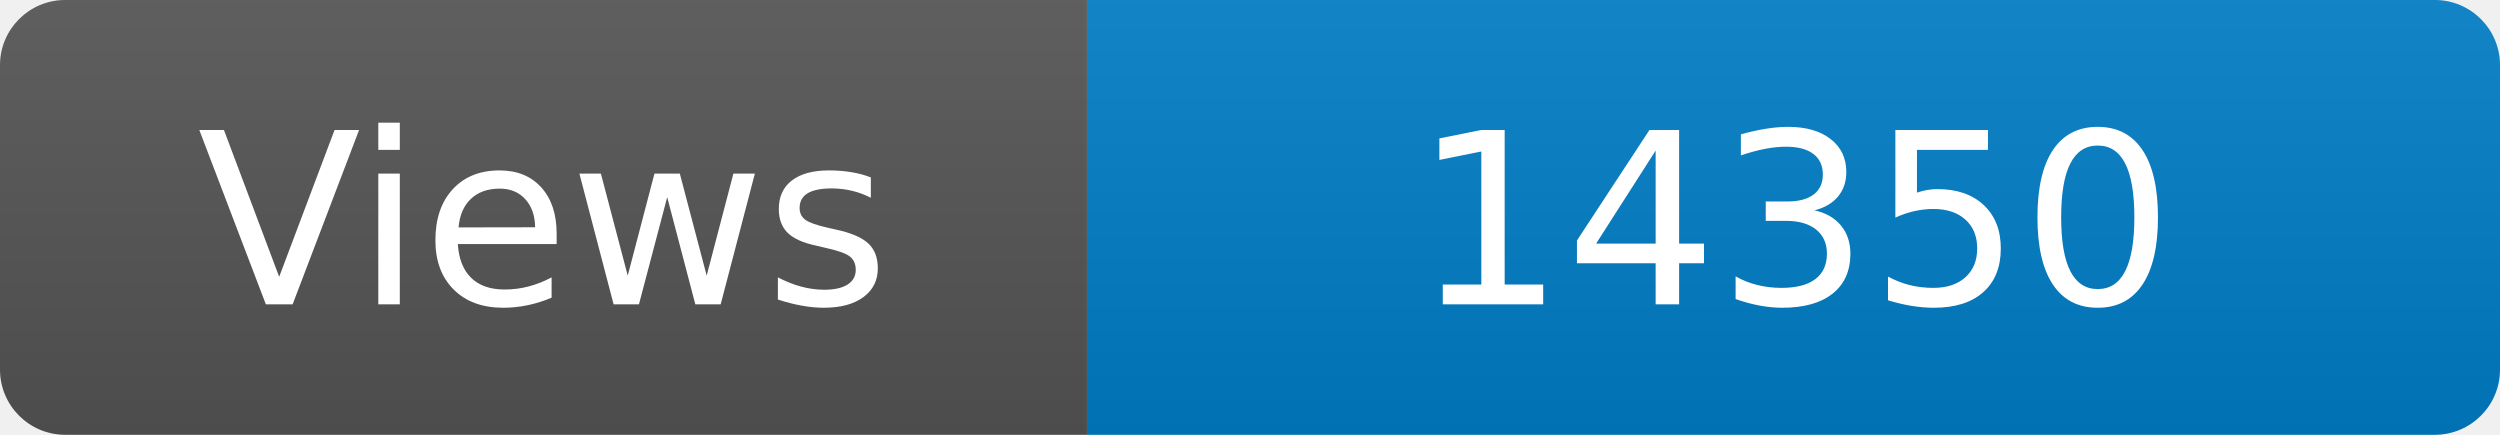
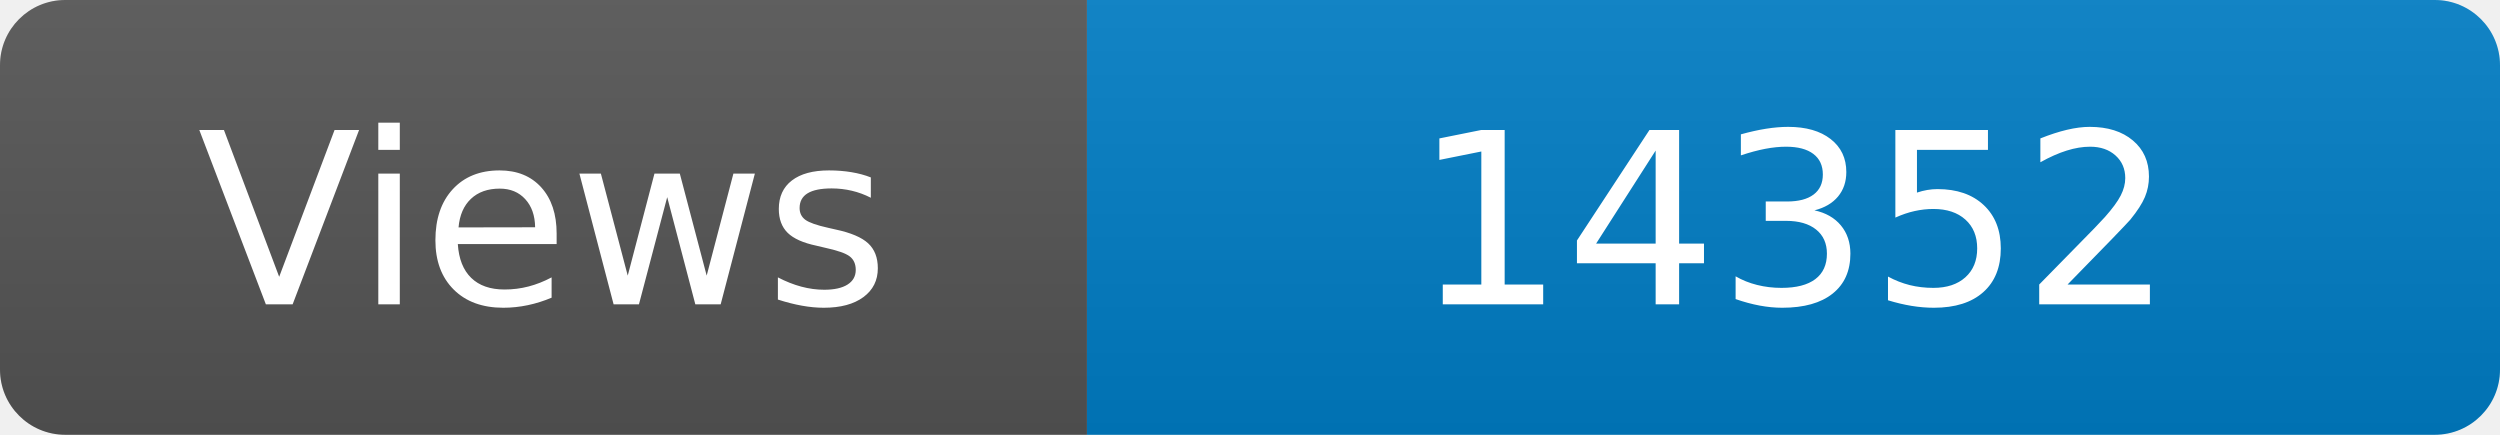
<svg xmlns="http://www.w3.org/2000/svg" width="115" height="20" role="img" aria-label="Maintained?: yes">
  <linearGradient id="s" x2="0" y2="100%">
    <stop offset="0" stop-color="#bbb" stop-opacity=".1" />
    <stop offset="1" stop-opacity=".1" />
  </linearGradient>
  <clipPath id="r">
    <rect width="115" height="20" rx="3" fill="#fff" />
  </clipPath>
  <g clip-path="url(#r)">
    <rect width="50" height="20" fill="#555" />
    <rect x="50" width="160" height="20" fill="#007ec6" />
    <rect width="115" height="20" fill="url(#s)" />
  </g>
  <g fill="#fff" text-anchor="middle" font-family="Verdana,Geneva,DejaVu Sans,sans-serif" font-size="110">
    <text x="250" y="140" transform="scale(.1)" fill="#fff">Views</text>
-     <text x="825" y="140" transform="scale(.1)" fill="#fff">14350</text>
+     <text x="825" y="140" transform="scale(.1)" fill="#fff">14352</text>
  </g>
</svg>
